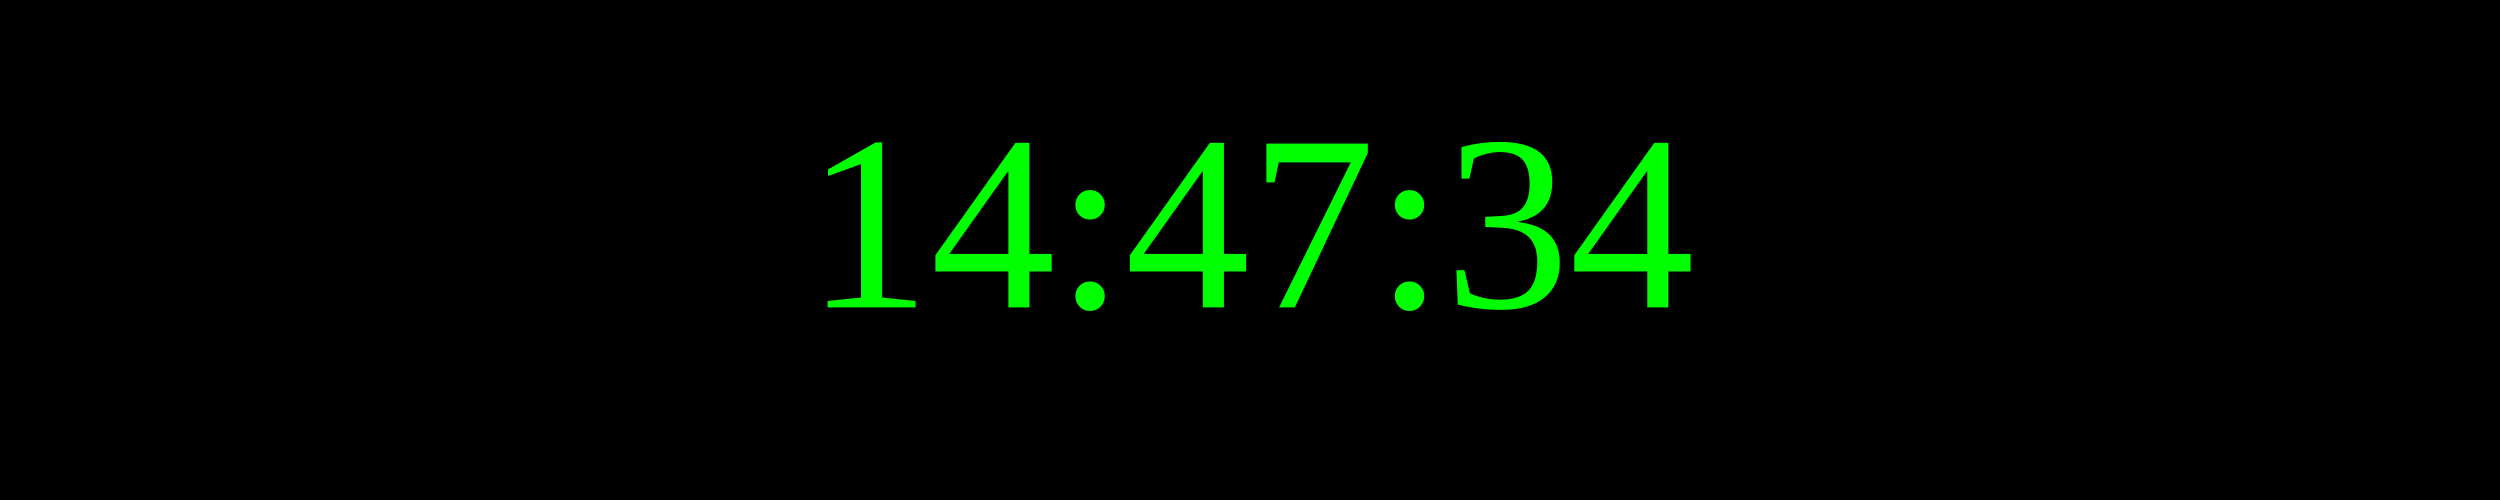
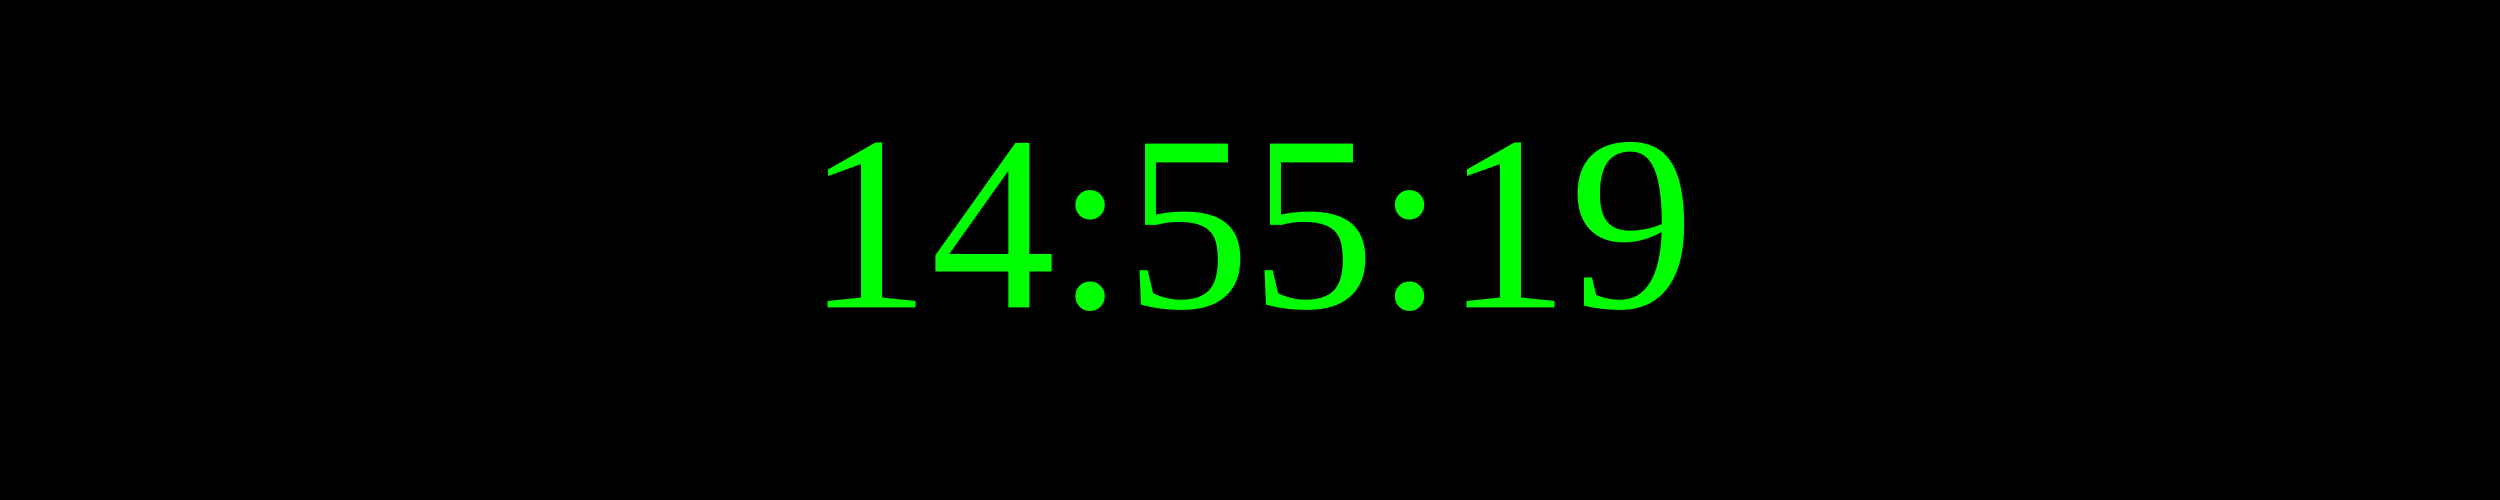
<svg xmlns="http://www.w3.org/2000/svg" width="250" height="50">
  <rect width="100%" height="100%" fill="black" />
  <text x="50%" y="50%" font-size="25" fill="lime" text-anchor="middle" dominant-baseline="middle">
- 14:47:34
+ 14:55:19
</text>
</svg>
